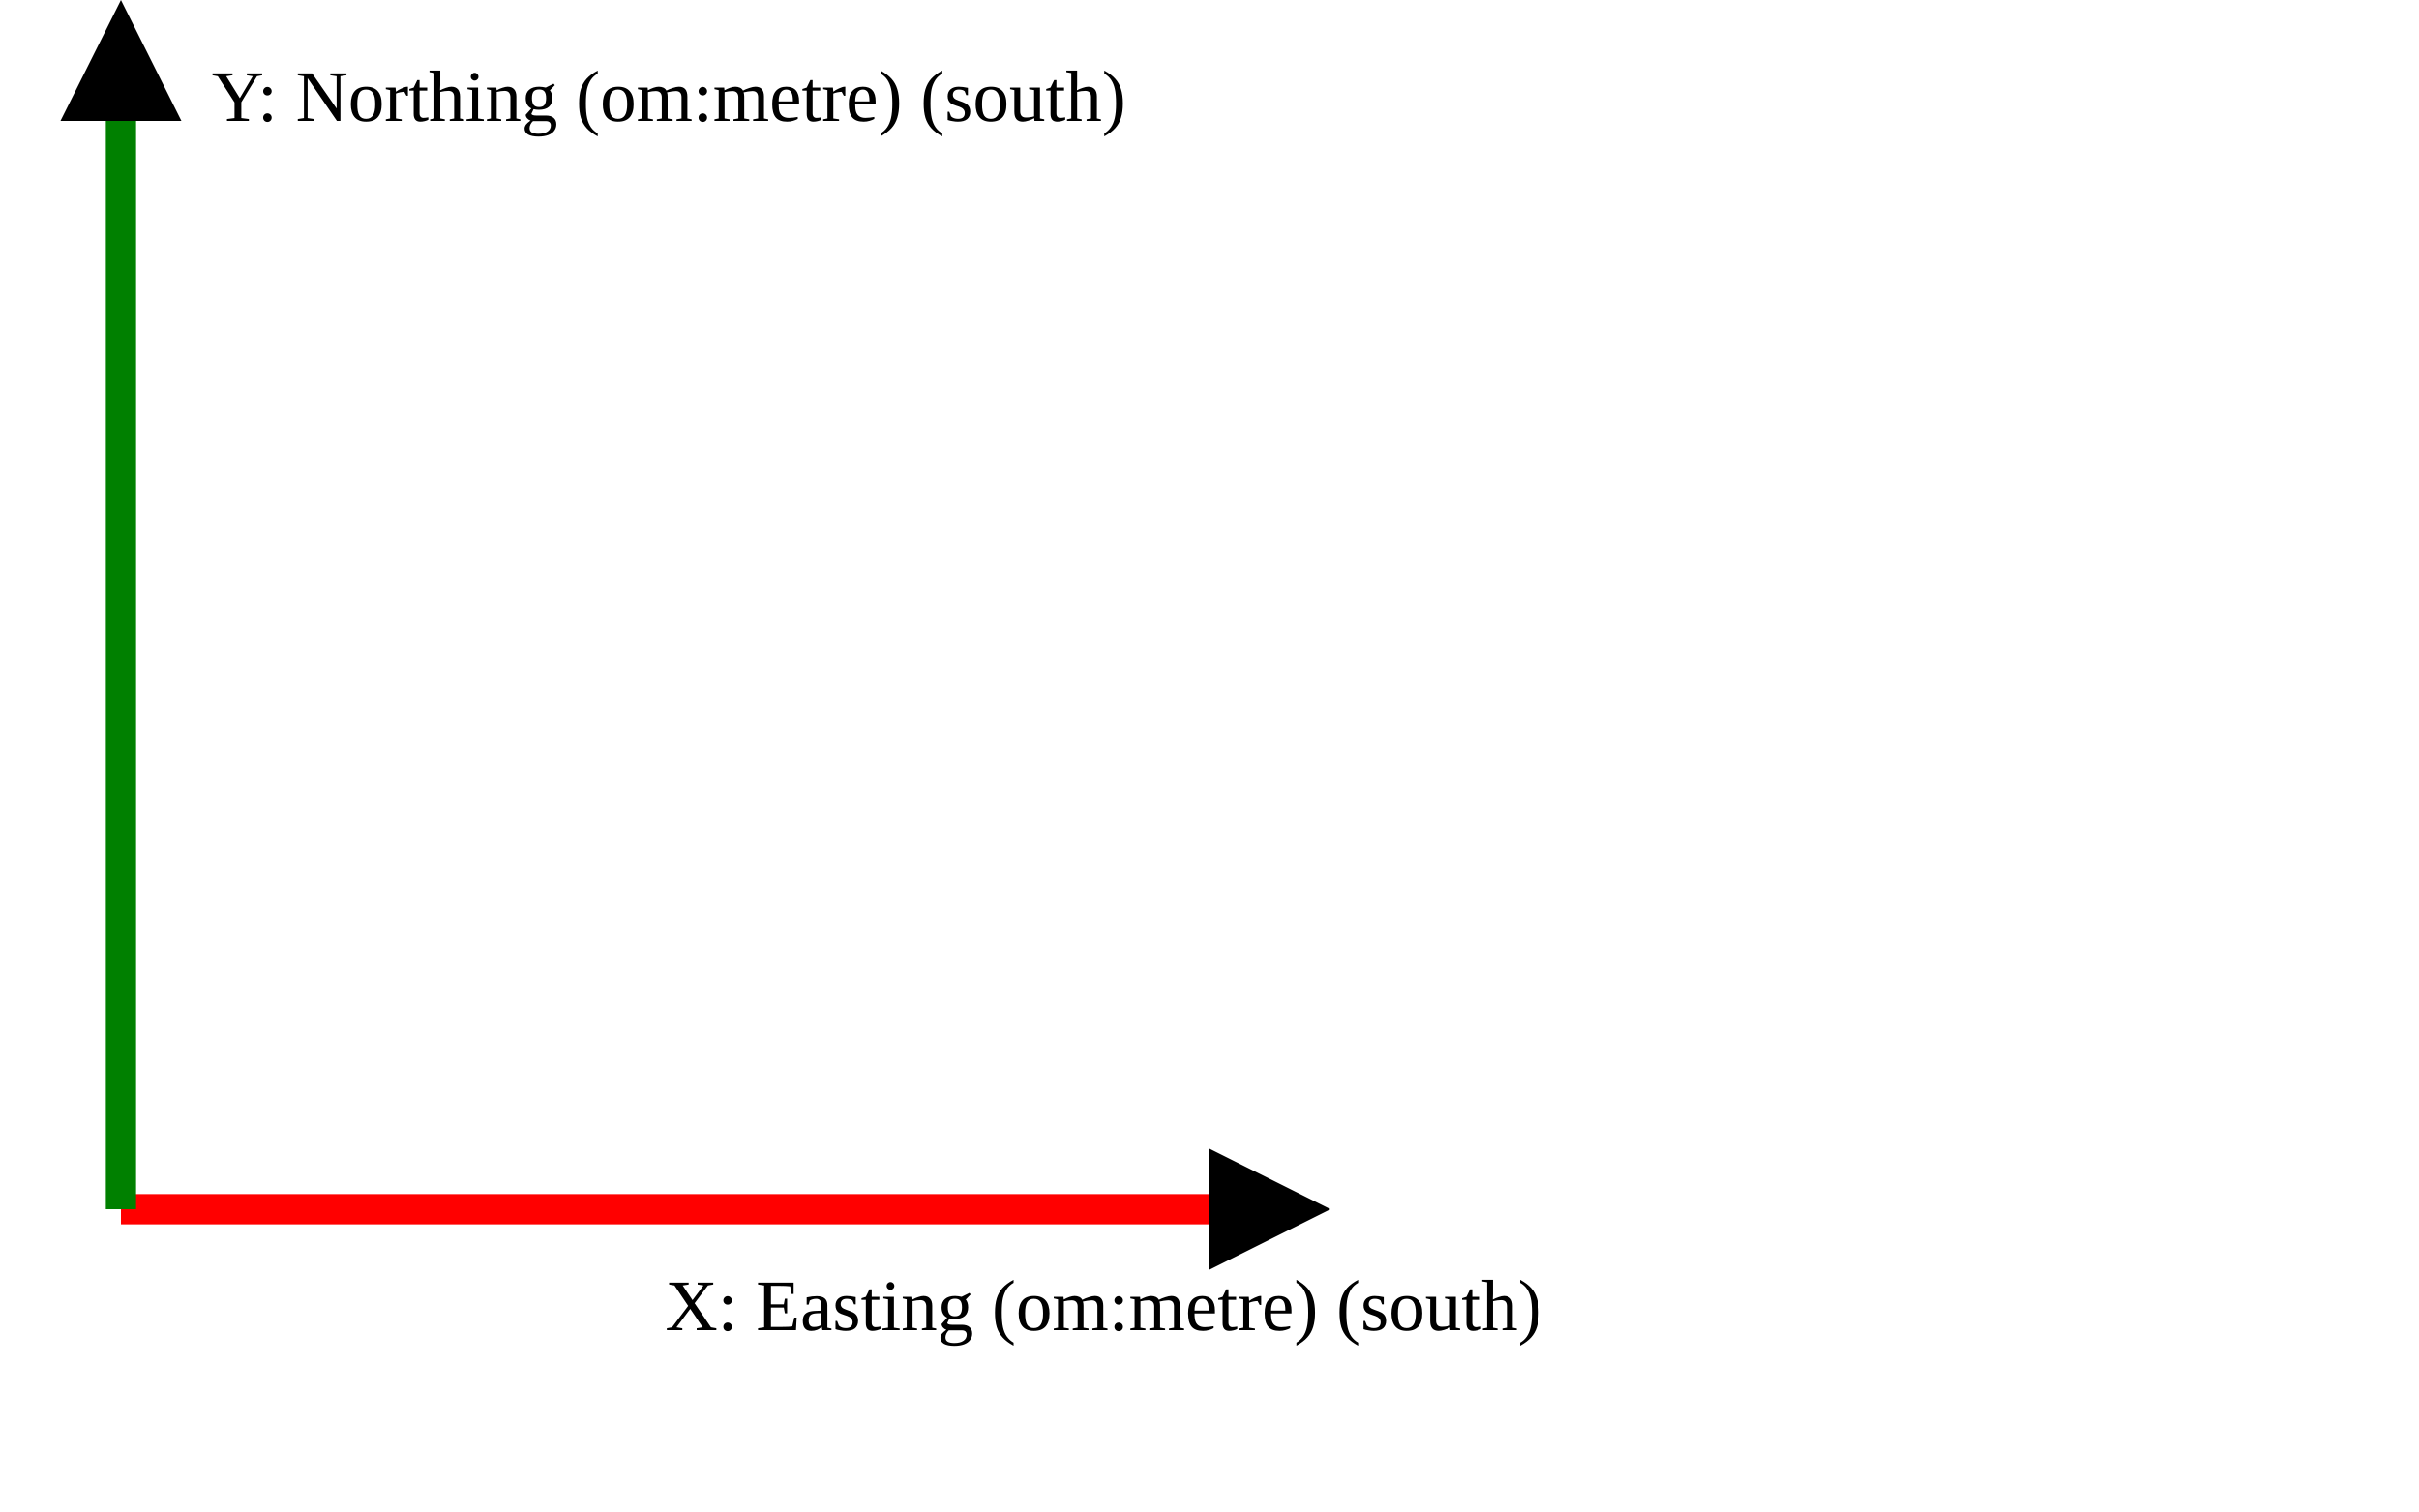
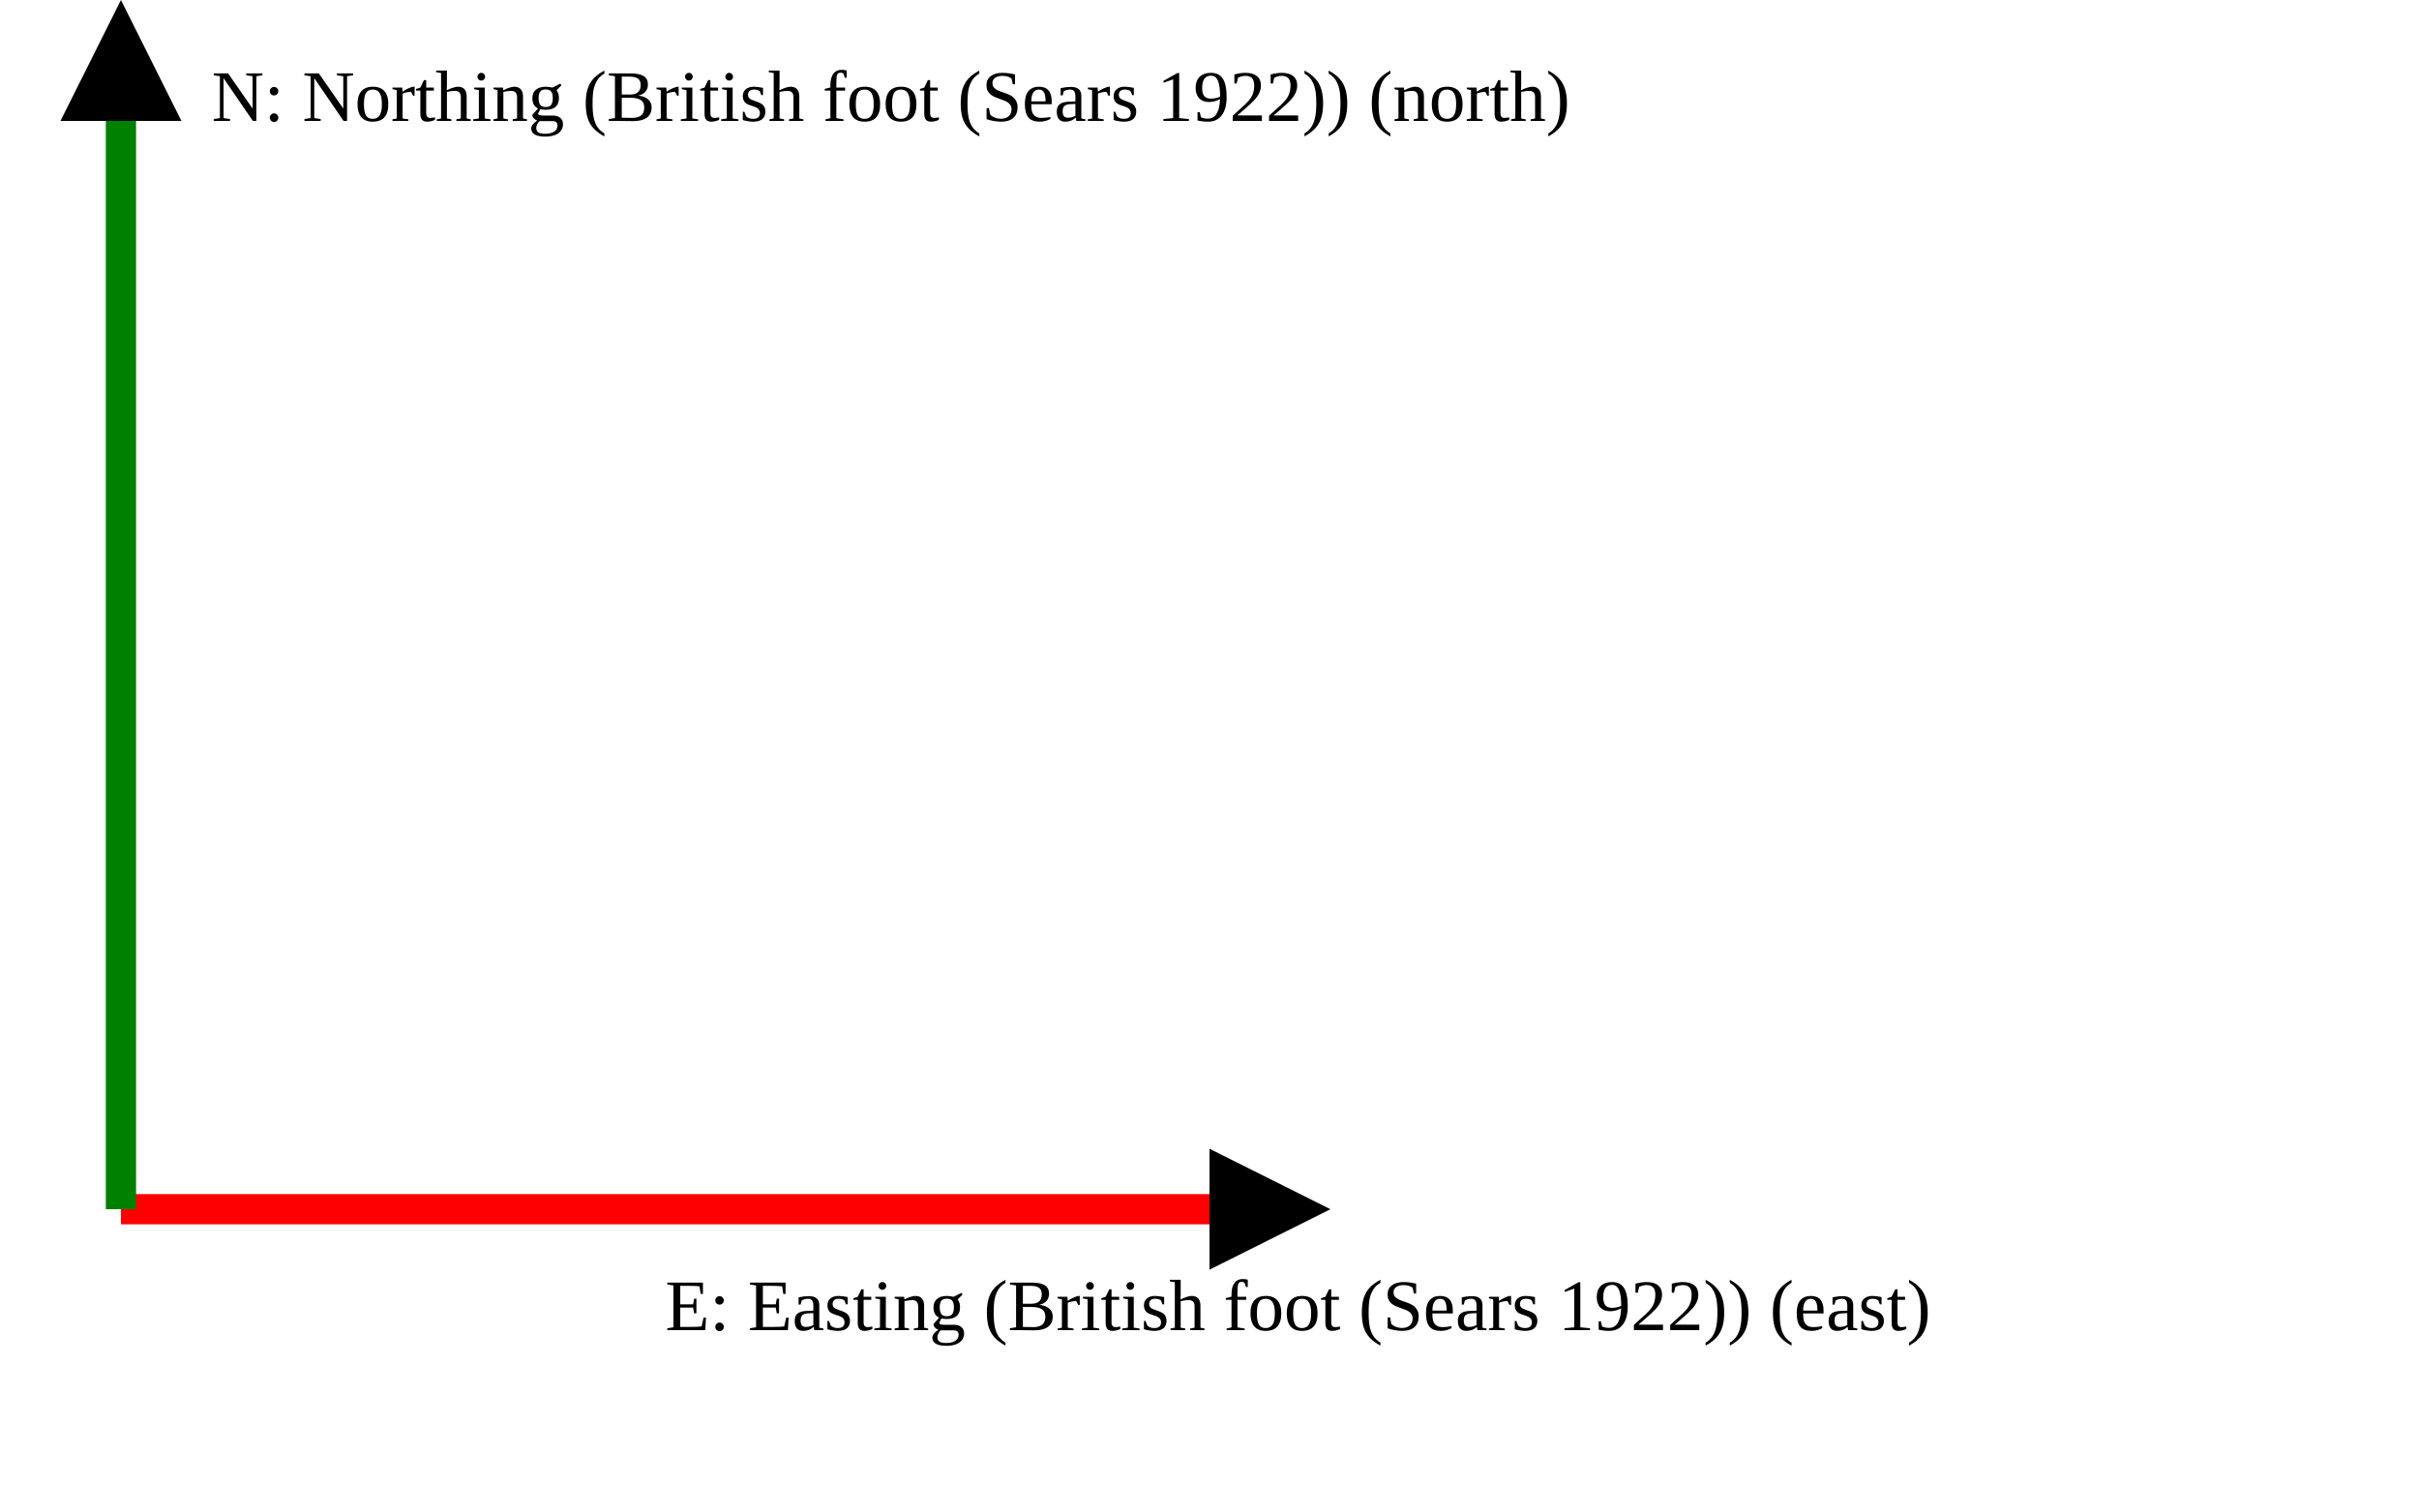
<svg xmlns="http://www.w3.org/2000/svg" version="1.1" width="400" height="250" viewbox="0 0 375 220">
  <defs>
    <marker id="arrowhead" markerWidth="10" markerHeight="7" refX="0" refY="2" orient="auto">
      <polygon points="0 0, 4 2, 0 4" />
    </marker>
  </defs>
  <line x1="20" y1="200" x2="200" y2="200" stroke="red" stroke-width="5" marker-end="url(#arrowhead)" />
-   <text x="110" y="220" class="small">X: Easting (om:metre) (south)</text>
+   <text x="110" y="220" class="small">E: Easting (British foot (Sears 1922)) (east)</text>
  <line x1="20" y1="200" x2="20" y2="20" stroke="green" stroke-width="5" marker-end="url(#arrowhead)" />
-   <text x="35" y="20" class="small">Y: Northing (om:metre) (south)</text>
+   <text x="35" y="20" class="small">N: Northing (British foot (Sears 1922)) (north)</text>
</svg>
